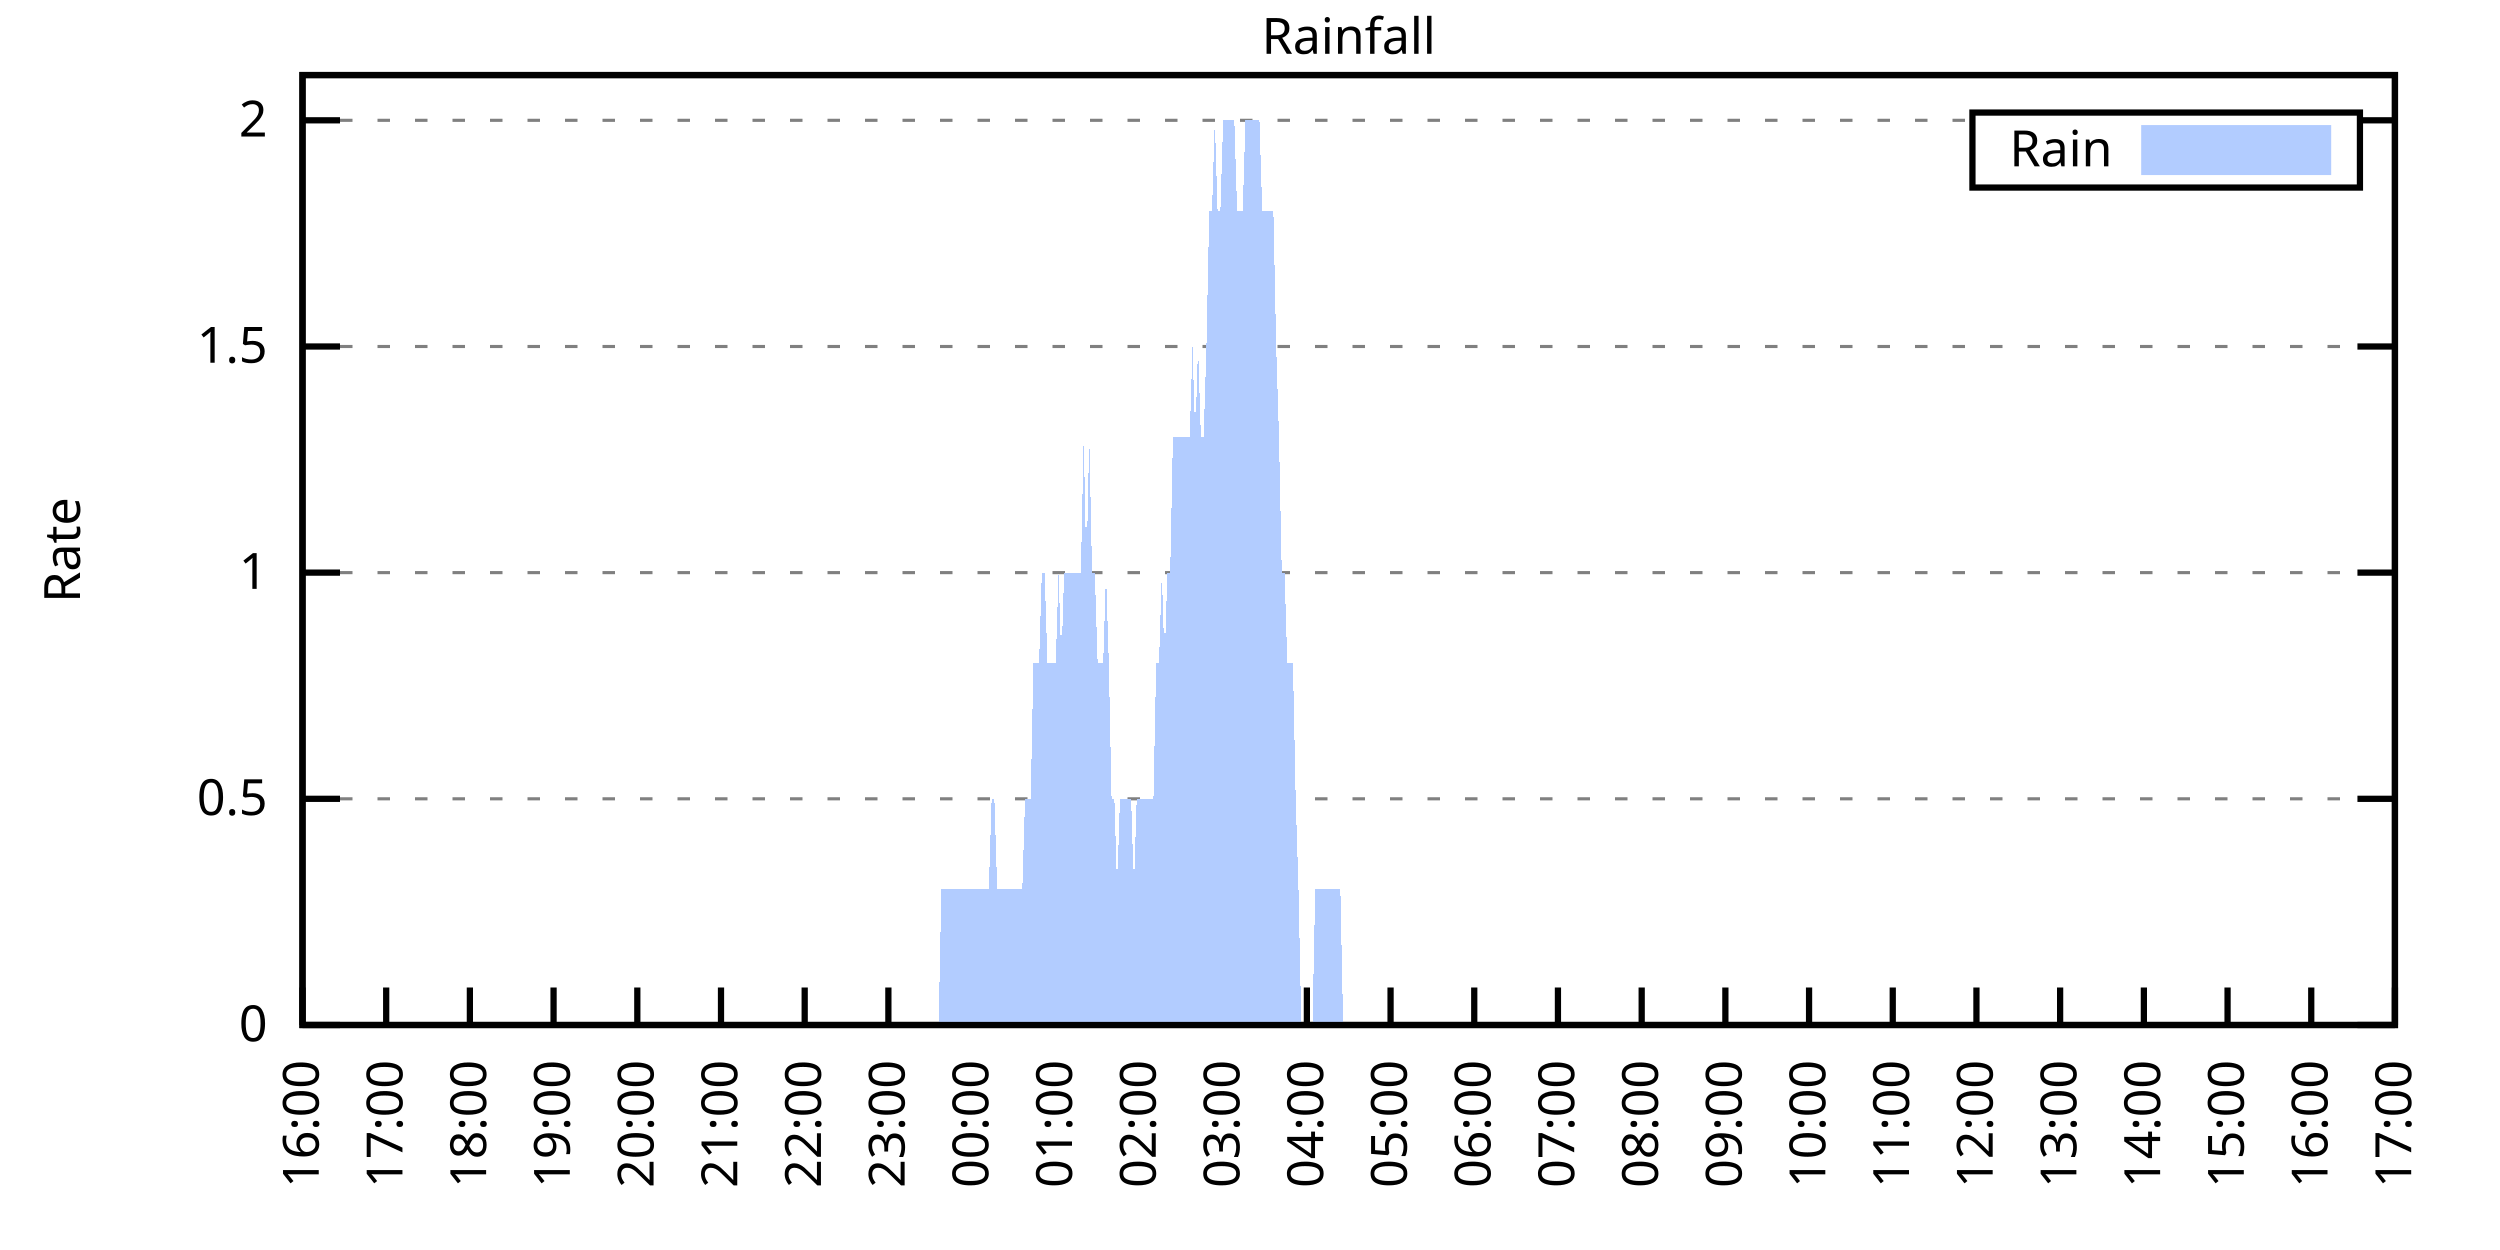
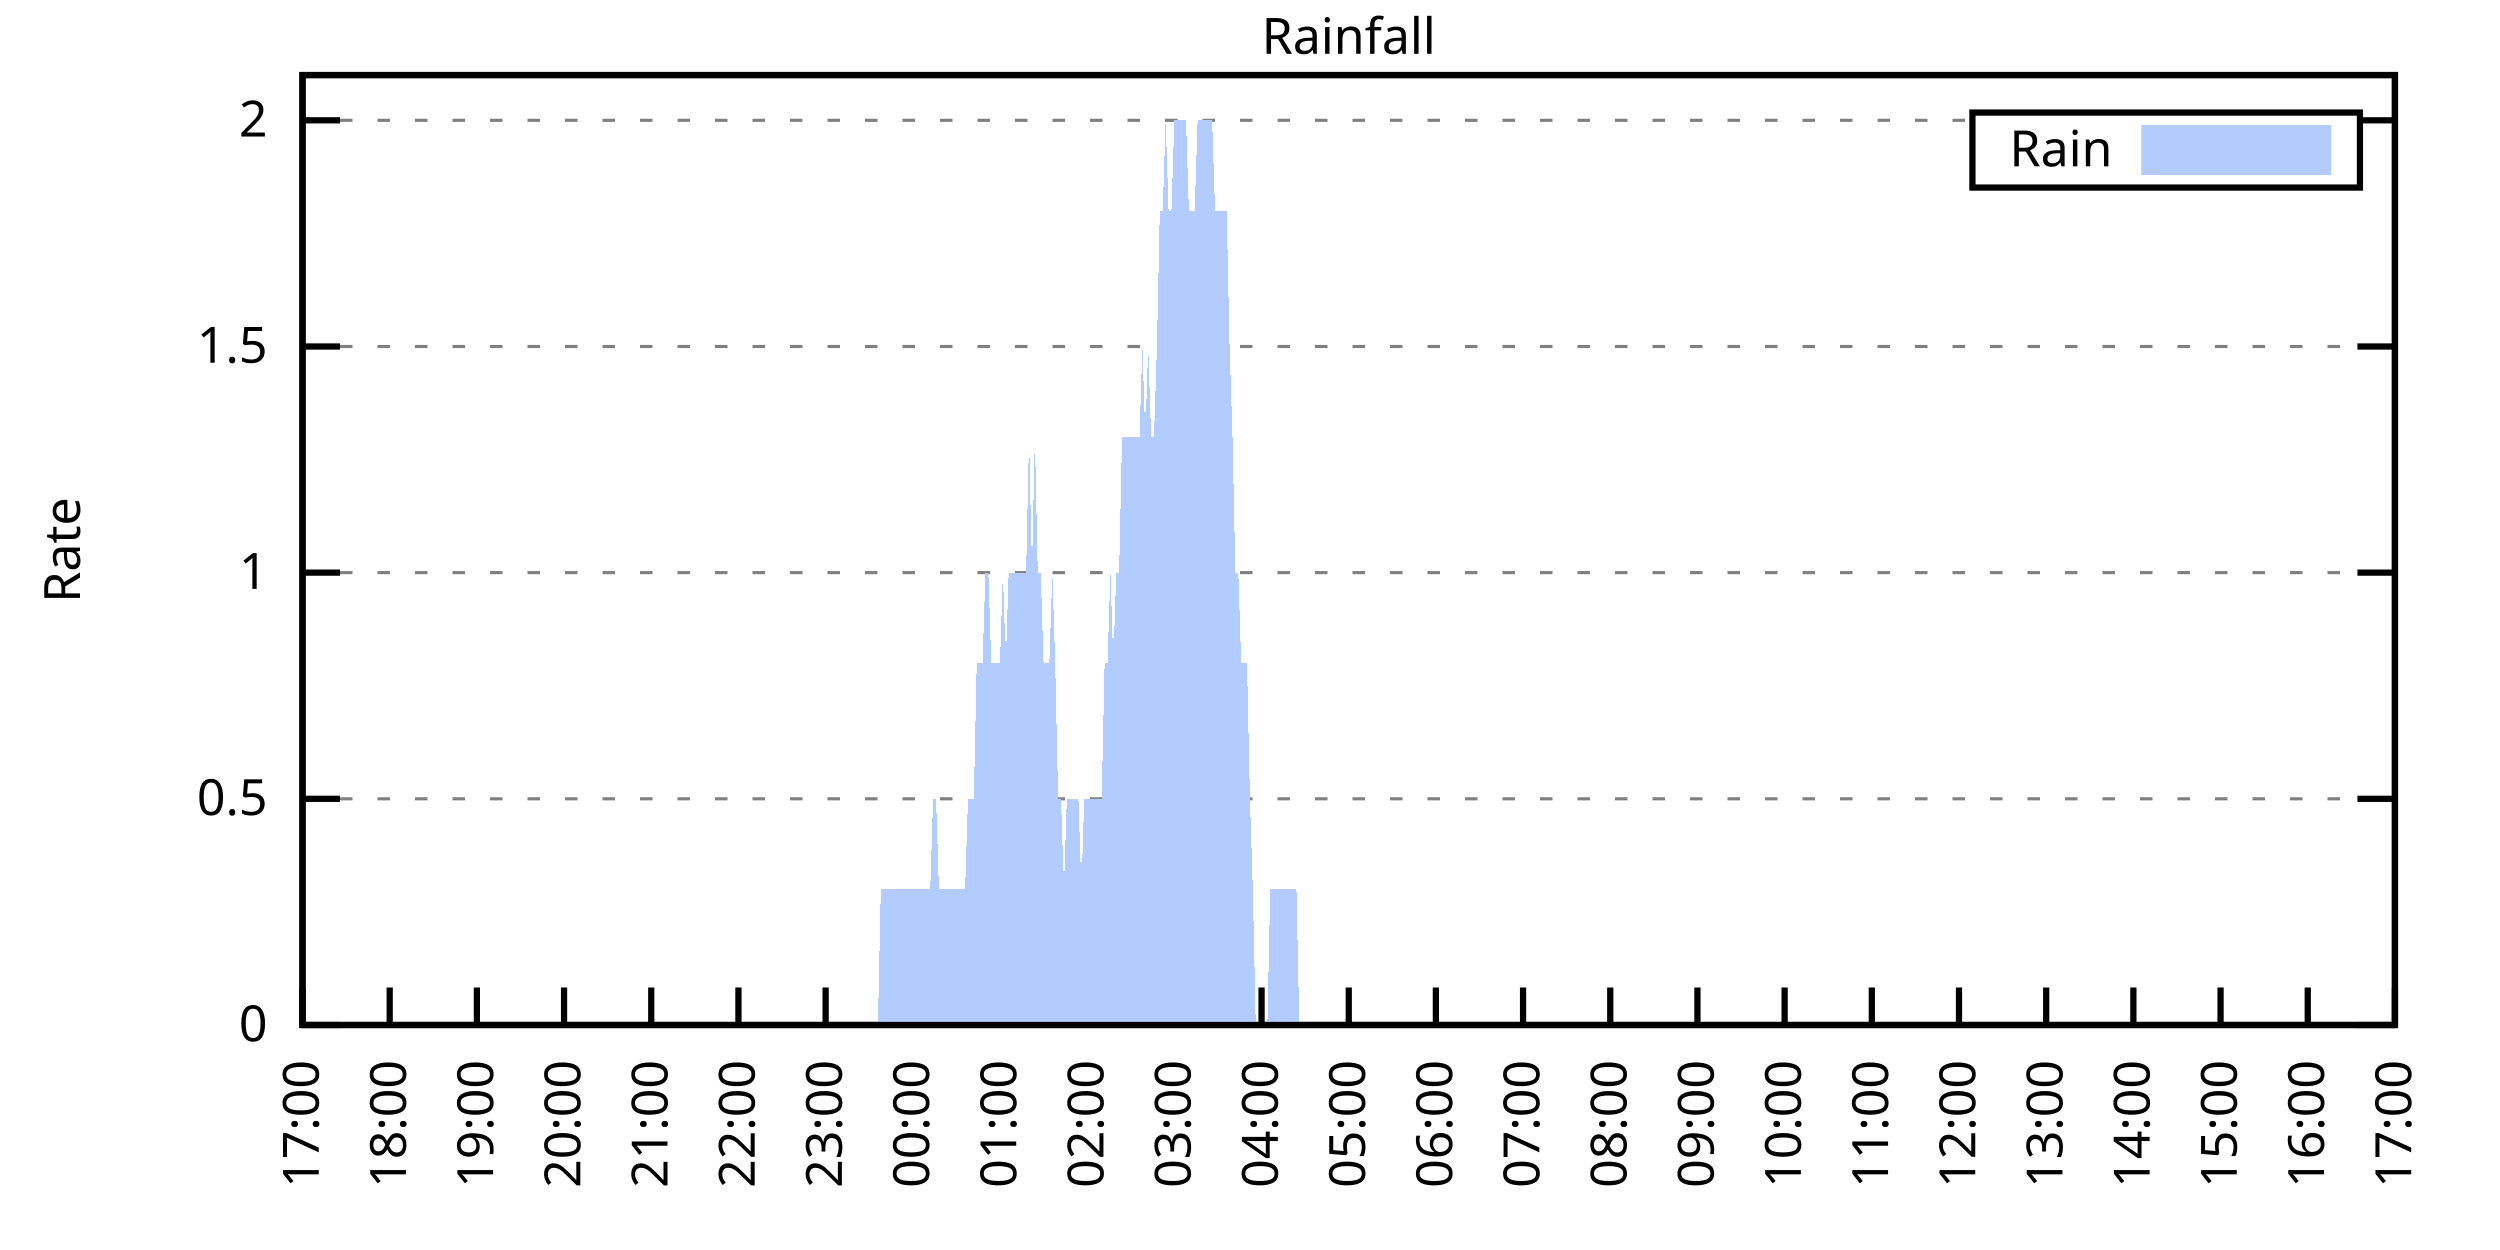
<svg xmlns="http://www.w3.org/2000/svg" xmlns:xlink="http://www.w3.org/1999/xlink" width="400" height="200" viewBox="0 0 400 200">
  <g id="gnuplot_canvas">
    <rect x="0" y="0" width="400" height="200" fill="none" />
    <defs>
      <circle id="gpDot" r="0.5" stroke-width="0.5" stroke="currentColor" />
      <path id="gpPt0" stroke-width="0.333" stroke="currentColor" d="M-1,0 h2 M0,-1 v2" />
      <path id="gpPt1" stroke-width="0.333" stroke="currentColor" d="M-1,-1 L1,1 M1,-1 L-1,1" />
      <path id="gpPt2" stroke-width="0.333" stroke="currentColor" d="M-1,0 L1,0 M0,-1 L0,1 M-1,-1 L1,1 M-1,1 L1,-1" />
      <rect id="gpPt3" stroke-width="0.333" stroke="currentColor" x="-1" y="-1" width="2" height="2" />
      <rect id="gpPt4" stroke-width="0.333" stroke="currentColor" fill="currentColor" x="-1" y="-1" width="2" height="2" />
      <circle id="gpPt5" stroke-width="0.333" stroke="currentColor" cx="0" cy="0" r="1" />
      <use xlink:href="#gpPt5" id="gpPt6" fill="currentColor" stroke="none" />
      <path id="gpPt7" stroke-width="0.333" stroke="currentColor" d="M0,-1.33 L-1.33,0.67 L1.33,0.67 z" />
      <use xlink:href="#gpPt7" id="gpPt8" fill="currentColor" stroke="none" />
      <use xlink:href="#gpPt7" id="gpPt9" stroke="currentColor" transform="rotate(180)" />
      <use xlink:href="#gpPt9" id="gpPt10" fill="currentColor" stroke="none" />
      <use xlink:href="#gpPt3" id="gpPt11" stroke="currentColor" transform="rotate(45)" />
      <use xlink:href="#gpPt11" id="gpPt12" fill="currentColor" stroke="none" />
      <path id="gpPt13" stroke-width="0.333" stroke="currentColor" d="M0,1.330 L1.265,0.411 L0.782,-1.067 L-0.782,-1.076 L-1.265,0.411 z" />
      <use xlink:href="#gpPt13" id="gpPt14" fill="currentColor" stroke="none" />
      <filter id="textbox" filterUnits="objectBoundingBox" x="0" y="0" height="1" width="1">
        <feFlood flood-color="white" flood-opacity="1" result="bgnd" />
        <feComposite in="SourceGraphic" in2="bgnd" operator="atop" />
      </filter>
      <filter id="greybox" filterUnits="objectBoundingBox" x="0" y="0" height="1" width="1">
        <feFlood flood-color="lightgrey" flood-opacity="1" result="grey" />
        <feComposite in="SourceGraphic" in2="grey" operator="atop" />
      </filter>
    </defs>
    <g fill="none" color="white" stroke="currentColor" stroke-width="1.00" stroke-linecap="butt" stroke-linejoin="miter">
</g>
    <g fill="none" color="black" stroke="currentColor" stroke-width="1.00" stroke-linecap="butt" stroke-linejoin="miter">
      <g stroke="none" shape-rendering="crispEdges">
        <polygon fill="rgb(255, 255, 255)" points="48.40,164.00 383.18,164.00 383.18,12.02 48.40,12.02 " />
      </g>
    </g>
    <g fill="none" color="black" stroke="currentColor" stroke-width="1.00" stroke-linecap="butt" stroke-linejoin="miter">
</g>
    <g fill="none" color="black" stroke="black" stroke-width="0.50" stroke-linecap="butt" stroke-linejoin="miter">
</g>
    <g fill="none" color="gray" stroke="currentColor" stroke-width="0.50" stroke-linecap="butt" stroke-linejoin="miter">
      <path stroke="gray" stroke-dasharray="2,4" class="gridline" d="M48.40,164.00 L383.19,164.00  " />
    </g>
    <g fill="none" color="gray" stroke="gray" stroke-width="1.00" stroke-linecap="butt" stroke-linejoin="miter">
</g>
    <g fill="none" color="black" stroke="currentColor" stroke-width="1.00" stroke-linecap="butt" stroke-linejoin="miter">
      <path stroke="black" d="M48.40,164.00 L54.40,164.00 M383.19,164.00 L377.19,164.00  " />
      <g transform="translate(42.80,166.60)" stroke="none" fill="black" font-family="Sans" font-size="8.00" text-anchor="end">
        <text>
          <tspan font-family="Sans"> 0</tspan>
        </text>
      </g>
    </g>
    <g fill="none" color="black" stroke="currentColor" stroke-width="1.00" stroke-linecap="butt" stroke-linejoin="miter">
</g>
    <g fill="none" color="black" stroke="black" stroke-width="0.50" stroke-linecap="butt" stroke-linejoin="miter">
</g>
    <g fill="none" color="gray" stroke="currentColor" stroke-width="0.50" stroke-linecap="butt" stroke-linejoin="miter">
      <path stroke="gray" stroke-dasharray="2,4" class="gridline" d="M48.40,127.81 L383.19,127.81  " />
    </g>
    <g fill="none" color="gray" stroke="gray" stroke-width="1.00" stroke-linecap="butt" stroke-linejoin="miter">
</g>
    <g fill="none" color="black" stroke="currentColor" stroke-width="1.00" stroke-linecap="butt" stroke-linejoin="miter">
      <path stroke="black" d="M48.40,127.81 L54.40,127.81 M383.19,127.81 L377.19,127.81  " />
      <g transform="translate(42.80,130.41)" stroke="none" fill="black" font-family="Sans" font-size="8.00" text-anchor="end">
        <text>
          <tspan font-family="Sans"> 0.5</tspan>
        </text>
      </g>
    </g>
    <g fill="none" color="black" stroke="currentColor" stroke-width="1.00" stroke-linecap="butt" stroke-linejoin="miter">
</g>
    <g fill="none" color="black" stroke="black" stroke-width="0.50" stroke-linecap="butt" stroke-linejoin="miter">
</g>
    <g fill="none" color="gray" stroke="currentColor" stroke-width="0.50" stroke-linecap="butt" stroke-linejoin="miter">
      <path stroke="gray" stroke-dasharray="2,4" class="gridline" d="M48.40,91.62 L383.19,91.62  " />
    </g>
    <g fill="none" color="gray" stroke="gray" stroke-width="1.00" stroke-linecap="butt" stroke-linejoin="miter">
</g>
    <g fill="none" color="black" stroke="currentColor" stroke-width="1.00" stroke-linecap="butt" stroke-linejoin="miter">
      <path stroke="black" d="M48.40,91.62 L54.40,91.62 M383.19,91.62 L377.19,91.62  " />
      <g transform="translate(42.80,94.22)" stroke="none" fill="black" font-family="Sans" font-size="8.00" text-anchor="end">
        <text>
          <tspan font-family="Sans"> 1</tspan>
        </text>
      </g>
    </g>
    <g fill="none" color="black" stroke="currentColor" stroke-width="1.00" stroke-linecap="butt" stroke-linejoin="miter">
</g>
    <g fill="none" color="black" stroke="black" stroke-width="0.50" stroke-linecap="butt" stroke-linejoin="miter">
</g>
    <g fill="none" color="gray" stroke="currentColor" stroke-width="0.50" stroke-linecap="butt" stroke-linejoin="miter">
      <path stroke="gray" stroke-dasharray="2,4" class="gridline" d="M48.40,55.44 L383.19,55.44  " />
    </g>
    <g fill="none" color="gray" stroke="gray" stroke-width="1.00" stroke-linecap="butt" stroke-linejoin="miter">
</g>
    <g fill="none" color="black" stroke="currentColor" stroke-width="1.00" stroke-linecap="butt" stroke-linejoin="miter">
      <path stroke="black" d="M48.40,55.44 L54.40,55.44 M383.19,55.44 L377.19,55.44  " />
      <g transform="translate(42.80,58.04)" stroke="none" fill="black" font-family="Sans" font-size="8.00" text-anchor="end">
        <text>
          <tspan font-family="Sans"> 1.5</tspan>
        </text>
      </g>
    </g>
    <g fill="none" color="black" stroke="currentColor" stroke-width="1.00" stroke-linecap="butt" stroke-linejoin="miter">
</g>
    <g fill="none" color="black" stroke="black" stroke-width="0.50" stroke-linecap="butt" stroke-linejoin="miter">
</g>
    <g fill="none" color="gray" stroke="currentColor" stroke-width="0.50" stroke-linecap="butt" stroke-linejoin="miter">
      <path stroke="gray" stroke-dasharray="2,4" class="gridline" d="M48.40,19.25 L315.59,19.25 M377.59,19.25 L383.19,19.25  " />
    </g>
    <g fill="none" color="gray" stroke="gray" stroke-width="1.00" stroke-linecap="butt" stroke-linejoin="miter">
</g>
    <g fill="none" color="black" stroke="currentColor" stroke-width="1.00" stroke-linecap="butt" stroke-linejoin="miter">
      <path stroke="black" d="M48.40,19.25 L54.40,19.25 M383.19,19.25 L377.19,19.25  " />
      <g transform="translate(42.80,21.85)" stroke="none" fill="black" font-family="Sans" font-size="8.00" text-anchor="end">
        <text>
          <tspan font-family="Sans"> 2</tspan>
        </text>
      </g>
    </g>
    <g fill="none" color="black" stroke="currentColor" stroke-width="1.00" stroke-linecap="butt" stroke-linejoin="miter">
      <path stroke="black" d="M48.40,164.00 L48.40,158.00  " />
      <g transform="translate(51.00,169.60) rotate(270.00)" stroke="none" fill="black" font-family="Sans" font-size="8.00" text-anchor="end">
        <text>
-           <tspan font-family="Sans">16:00</tspan>
-         </text>
-       </g>
-     </g>
-     <g fill="none" color="black" stroke="currentColor" stroke-width="1.00" stroke-linecap="butt" stroke-linejoin="miter">
-       <path stroke="black" d="M61.79,164.00 L61.79,158.00  " />
-       <g transform="translate(64.39,169.60) rotate(270.00)" stroke="none" fill="black" font-family="Sans" font-size="8.00" text-anchor="end">
-         <text>
          <tspan font-family="Sans">17:00</tspan>
        </text>
      </g>
    </g>
    <g fill="none" color="black" stroke="currentColor" stroke-width="1.00" stroke-linecap="butt" stroke-linejoin="miter">
-       <path stroke="black" d="M75.18,164.00 L75.18,158.00  " />
-       <g transform="translate(77.78,169.60) rotate(270.00)" stroke="none" fill="black" font-family="Sans" font-size="8.00" text-anchor="end">
+       <path stroke="black" d="M62.35,164.00 L62.35,158.00  " />
+       <g transform="translate(64.95,169.60) rotate(270.00)" stroke="none" fill="black" font-family="Sans" font-size="8.00" text-anchor="end">
        <text>
          <tspan font-family="Sans">18:00</tspan>
        </text>
      </g>
    </g>
    <g fill="none" color="black" stroke="currentColor" stroke-width="1.00" stroke-linecap="butt" stroke-linejoin="miter">
-       <path stroke="black" d="M88.57,164.00 L88.57,158.00  " />
-       <g transform="translate(91.17,169.60) rotate(270.00)" stroke="none" fill="black" font-family="Sans" font-size="8.00" text-anchor="end">
+       <path stroke="black" d="M76.30,164.00 L76.30,158.00  " />
+       <g transform="translate(78.90,169.60) rotate(270.00)" stroke="none" fill="black" font-family="Sans" font-size="8.00" text-anchor="end">
        <text>
          <tspan font-family="Sans">19:00</tspan>
        </text>
      </g>
    </g>
    <g fill="none" color="black" stroke="currentColor" stroke-width="1.00" stroke-linecap="butt" stroke-linejoin="miter">
-       <path stroke="black" d="M101.97,164.00 L101.97,158.00  " />
-       <g transform="translate(104.57,169.60) rotate(270.00)" stroke="none" fill="black" font-family="Sans" font-size="8.00" text-anchor="end">
+       <path stroke="black" d="M90.25,164.00 L90.25,158.00  " />
+       <g transform="translate(92.85,169.60) rotate(270.00)" stroke="none" fill="black" font-family="Sans" font-size="8.00" text-anchor="end">
        <text>
          <tspan font-family="Sans">20:00</tspan>
        </text>
      </g>
    </g>
    <g fill="none" color="black" stroke="currentColor" stroke-width="1.00" stroke-linecap="butt" stroke-linejoin="miter">
-       <path stroke="black" d="M115.36,164.00 L115.36,158.00  " />
-       <g transform="translate(117.96,169.60) rotate(270.00)" stroke="none" fill="black" font-family="Sans" font-size="8.00" text-anchor="end">
+       <path stroke="black" d="M104.20,164.00 L104.20,158.00  " />
+       <g transform="translate(106.80,169.60) rotate(270.00)" stroke="none" fill="black" font-family="Sans" font-size="8.00" text-anchor="end">
        <text>
          <tspan font-family="Sans">21:00</tspan>
        </text>
      </g>
    </g>
    <g fill="none" color="black" stroke="currentColor" stroke-width="1.00" stroke-linecap="butt" stroke-linejoin="miter">
-       <path stroke="black" d="M128.75,164.00 L128.75,158.00  " />
-       <g transform="translate(131.35,169.60) rotate(270.00)" stroke="none" fill="black" font-family="Sans" font-size="8.00" text-anchor="end">
+       <path stroke="black" d="M118.15,164.00 L118.15,158.00  " />
+       <g transform="translate(120.75,169.60) rotate(270.00)" stroke="none" fill="black" font-family="Sans" font-size="8.00" text-anchor="end">
        <text>
          <tspan font-family="Sans">22:00</tspan>
        </text>
      </g>
    </g>
    <g fill="none" color="black" stroke="currentColor" stroke-width="1.00" stroke-linecap="butt" stroke-linejoin="miter">
-       <path stroke="black" d="M142.14,164.00 L142.14,158.00  " />
-       <g transform="translate(144.74,169.60) rotate(270.00)" stroke="none" fill="black" font-family="Sans" font-size="8.00" text-anchor="end">
+       <path stroke="black" d="M132.10,164.00 L132.10,158.00  " />
+       <g transform="translate(134.70,169.60) rotate(270.00)" stroke="none" fill="black" font-family="Sans" font-size="8.00" text-anchor="end">
        <text>
          <tspan font-family="Sans">23:00</tspan>
        </text>
      </g>
    </g>
    <g fill="none" color="black" stroke="currentColor" stroke-width="1.00" stroke-linecap="butt" stroke-linejoin="miter">
-       <path stroke="black" d="M155.53,164.00 L155.53,158.00  " />
-       <g transform="translate(158.13,169.60) rotate(270.00)" stroke="none" fill="black" font-family="Sans" font-size="8.00" text-anchor="end">
+       <path stroke="black" d="M146.05,164.00 L146.05,158.00  " />
+       <g transform="translate(148.65,169.60) rotate(270.00)" stroke="none" fill="black" font-family="Sans" font-size="8.00" text-anchor="end">
        <text>
          <tspan font-family="Sans">00:00</tspan>
        </text>
      </g>
    </g>
    <g fill="none" color="black" stroke="currentColor" stroke-width="1.00" stroke-linecap="butt" stroke-linejoin="miter">
-       <path stroke="black" d="M168.92,164.00 L168.92,158.00  " />
-       <g transform="translate(171.52,169.60) rotate(270.00)" stroke="none" fill="black" font-family="Sans" font-size="8.00" text-anchor="end">
+       <path stroke="black" d="M160.00,164.00 L160.00,158.00  " />
+       <g transform="translate(162.60,169.60) rotate(270.00)" stroke="none" fill="black" font-family="Sans" font-size="8.00" text-anchor="end">
        <text>
          <tspan font-family="Sans">01:00</tspan>
        </text>
      </g>
    </g>
    <g fill="none" color="black" stroke="currentColor" stroke-width="1.00" stroke-linecap="butt" stroke-linejoin="miter">
-       <path stroke="black" d="M182.32,164.00 L182.32,158.00  " />
-       <g transform="translate(184.92,169.60) rotate(270.00)" stroke="none" fill="black" font-family="Sans" font-size="8.00" text-anchor="end">
+       <path stroke="black" d="M173.95,164.00 L173.95,158.00  " />
+       <g transform="translate(176.55,169.60) rotate(270.00)" stroke="none" fill="black" font-family="Sans" font-size="8.00" text-anchor="end">
        <text>
          <tspan font-family="Sans">02:00</tspan>
        </text>
      </g>
    </g>
    <g fill="none" color="black" stroke="currentColor" stroke-width="1.00" stroke-linecap="butt" stroke-linejoin="miter">
-       <path stroke="black" d="M195.71,164.00 L195.71,158.00  " />
-       <g transform="translate(198.31,169.60) rotate(270.00)" stroke="none" fill="black" font-family="Sans" font-size="8.00" text-anchor="end">
+       <path stroke="black" d="M187.90,164.00 L187.90,158.00  " />
+       <g transform="translate(190.50,169.60) rotate(270.00)" stroke="none" fill="black" font-family="Sans" font-size="8.00" text-anchor="end">
        <text>
          <tspan font-family="Sans">03:00</tspan>
        </text>
      </g>
    </g>
    <g fill="none" color="black" stroke="currentColor" stroke-width="1.00" stroke-linecap="butt" stroke-linejoin="miter">
-       <path stroke="black" d="M209.10,164.00 L209.10,158.00  " />
-       <g transform="translate(211.70,169.60) rotate(270.00)" stroke="none" fill="black" font-family="Sans" font-size="8.00" text-anchor="end">
+       <path stroke="black" d="M201.85,164.00 L201.85,158.00  " />
+       <g transform="translate(204.45,169.60) rotate(270.00)" stroke="none" fill="black" font-family="Sans" font-size="8.00" text-anchor="end">
        <text>
          <tspan font-family="Sans">04:00</tspan>
        </text>
      </g>
    </g>
    <g fill="none" color="black" stroke="currentColor" stroke-width="1.00" stroke-linecap="butt" stroke-linejoin="miter">
-       <path stroke="black" d="M222.49,164.00 L222.49,158.00  " />
-       <g transform="translate(225.09,169.60) rotate(270.00)" stroke="none" fill="black" font-family="Sans" font-size="8.00" text-anchor="end">
+       <path stroke="black" d="M215.80,164.00 L215.80,158.00  " />
+       <g transform="translate(218.40,169.60) rotate(270.00)" stroke="none" fill="black" font-family="Sans" font-size="8.00" text-anchor="end">
        <text>
          <tspan font-family="Sans">05:00</tspan>
        </text>
      </g>
    </g>
    <g fill="none" color="black" stroke="currentColor" stroke-width="1.00" stroke-linecap="butt" stroke-linejoin="miter">
-       <path stroke="black" d="M235.88,164.00 L235.88,158.00  " />
-       <g transform="translate(238.48,169.60) rotate(270.00)" stroke="none" fill="black" font-family="Sans" font-size="8.00" text-anchor="end">
+       <path stroke="black" d="M229.74,164.00 L229.74,158.00  " />
+       <g transform="translate(232.34,169.60) rotate(270.00)" stroke="none" fill="black" font-family="Sans" font-size="8.00" text-anchor="end">
        <text>
          <tspan font-family="Sans">06:00</tspan>
        </text>
      </g>
    </g>
    <g fill="none" color="black" stroke="currentColor" stroke-width="1.00" stroke-linecap="butt" stroke-linejoin="miter">
-       <path stroke="black" d="M249.27,164.00 L249.27,158.00  " />
-       <g transform="translate(251.87,169.60) rotate(270.00)" stroke="none" fill="black" font-family="Sans" font-size="8.00" text-anchor="end">
+       <path stroke="black" d="M243.69,164.00 L243.69,158.00  " />
+       <g transform="translate(246.29,169.60) rotate(270.00)" stroke="none" fill="black" font-family="Sans" font-size="8.00" text-anchor="end">
        <text>
          <tspan font-family="Sans">07:00</tspan>
        </text>
      </g>
    </g>
    <g fill="none" color="black" stroke="currentColor" stroke-width="1.00" stroke-linecap="butt" stroke-linejoin="miter">
-       <path stroke="black" d="M262.67,164.00 L262.67,158.00  " />
-       <g transform="translate(265.27,169.60) rotate(270.00)" stroke="none" fill="black" font-family="Sans" font-size="8.00" text-anchor="end">
+       <path stroke="black" d="M257.64,164.00 L257.64,158.00  " />
+       <g transform="translate(260.24,169.60) rotate(270.00)" stroke="none" fill="black" font-family="Sans" font-size="8.00" text-anchor="end">
        <text>
          <tspan font-family="Sans">08:00</tspan>
        </text>
      </g>
    </g>
    <g fill="none" color="black" stroke="currentColor" stroke-width="1.00" stroke-linecap="butt" stroke-linejoin="miter">
-       <path stroke="black" d="M276.06,164.00 L276.06,158.00  " />
-       <g transform="translate(278.66,169.60) rotate(270.00)" stroke="none" fill="black" font-family="Sans" font-size="8.00" text-anchor="end">
+       <path stroke="black" d="M271.59,164.00 L271.59,158.00  " />
+       <g transform="translate(274.19,169.60) rotate(270.00)" stroke="none" fill="black" font-family="Sans" font-size="8.00" text-anchor="end">
        <text>
          <tspan font-family="Sans">09:00</tspan>
        </text>
      </g>
    </g>
    <g fill="none" color="black" stroke="currentColor" stroke-width="1.00" stroke-linecap="butt" stroke-linejoin="miter">
-       <path stroke="black" d="M289.45,164.00 L289.45,158.00  " />
-       <g transform="translate(292.05,169.60) rotate(270.00)" stroke="none" fill="black" font-family="Sans" font-size="8.00" text-anchor="end">
+       <path stroke="black" d="M285.54,164.00 L285.54,158.00  " />
+       <g transform="translate(288.14,169.60) rotate(270.00)" stroke="none" fill="black" font-family="Sans" font-size="8.00" text-anchor="end">
        <text>
          <tspan font-family="Sans">10:00</tspan>
        </text>
      </g>
    </g>
    <g fill="none" color="black" stroke="currentColor" stroke-width="1.00" stroke-linecap="butt" stroke-linejoin="miter">
-       <path stroke="black" d="M302.84,164.00 L302.84,158.00  " />
-       <g transform="translate(305.44,169.60) rotate(270.00)" stroke="none" fill="black" font-family="Sans" font-size="8.00" text-anchor="end">
+       <path stroke="black" d="M299.49,164.00 L299.49,158.00  " />
+       <g transform="translate(302.09,169.60) rotate(270.00)" stroke="none" fill="black" font-family="Sans" font-size="8.00" text-anchor="end">
        <text>
          <tspan font-family="Sans">11:00</tspan>
        </text>
      </g>
    </g>
    <g fill="none" color="black" stroke="currentColor" stroke-width="1.00" stroke-linecap="butt" stroke-linejoin="miter">
-       <path stroke="black" d="M316.23,164.00 L316.23,158.00  " />
-       <g transform="translate(318.83,169.60) rotate(270.00)" stroke="none" fill="black" font-family="Sans" font-size="8.00" text-anchor="end">
+       <path stroke="black" d="M313.44,164.00 L313.44,158.00  " />
+       <g transform="translate(316.04,169.60) rotate(270.00)" stroke="none" fill="black" font-family="Sans" font-size="8.00" text-anchor="end">
        <text>
          <tspan font-family="Sans">12:00</tspan>
        </text>
      </g>
    </g>
    <g fill="none" color="black" stroke="currentColor" stroke-width="1.00" stroke-linecap="butt" stroke-linejoin="miter">
-       <path stroke="black" d="M329.62,164.00 L329.62,158.00  " />
-       <g transform="translate(332.22,169.60) rotate(270.00)" stroke="none" fill="black" font-family="Sans" font-size="8.00" text-anchor="end">
+       <path stroke="black" d="M327.39,164.00 L327.39,158.00  " />
+       <g transform="translate(329.99,169.60) rotate(270.00)" stroke="none" fill="black" font-family="Sans" font-size="8.00" text-anchor="end">
        <text>
          <tspan font-family="Sans">13:00</tspan>
        </text>
      </g>
    </g>
    <g fill="none" color="black" stroke="currentColor" stroke-width="1.00" stroke-linecap="butt" stroke-linejoin="miter">
-       <path stroke="black" d="M343.02,164.00 L343.02,158.00  " />
-       <g transform="translate(345.62,169.60) rotate(270.00)" stroke="none" fill="black" font-family="Sans" font-size="8.00" text-anchor="end">
+       <path stroke="black" d="M341.34,164.00 L341.34,158.00  " />
+       <g transform="translate(343.94,169.60) rotate(270.00)" stroke="none" fill="black" font-family="Sans" font-size="8.00" text-anchor="end">
        <text>
          <tspan font-family="Sans">14:00</tspan>
        </text>
      </g>
    </g>
    <g fill="none" color="black" stroke="currentColor" stroke-width="1.00" stroke-linecap="butt" stroke-linejoin="miter">
-       <path stroke="black" d="M356.41,164.00 L356.41,158.00  " />
-       <g transform="translate(359.01,169.60) rotate(270.00)" stroke="none" fill="black" font-family="Sans" font-size="8.00" text-anchor="end">
+       <path stroke="black" d="M355.29,164.00 L355.29,158.00  " />
+       <g transform="translate(357.89,169.60) rotate(270.00)" stroke="none" fill="black" font-family="Sans" font-size="8.00" text-anchor="end">
        <text>
          <tspan font-family="Sans">15:00</tspan>
        </text>
      </g>
    </g>
    <g fill="none" color="black" stroke="currentColor" stroke-width="1.00" stroke-linecap="butt" stroke-linejoin="miter">
-       <path stroke="black" d="M369.80,164.00 L369.80,158.00  " />
-       <g transform="translate(372.40,169.60) rotate(270.00)" stroke="none" fill="black" font-family="Sans" font-size="8.00" text-anchor="end">
+       <path stroke="black" d="M369.24,164.00 L369.24,158.00  " />
+       <g transform="translate(371.84,169.60) rotate(270.00)" stroke="none" fill="black" font-family="Sans" font-size="8.00" text-anchor="end">
        <text>
          <tspan font-family="Sans">16:00</tspan>
        </text>
      </g>
    </g>
    <g fill="none" color="black" stroke="currentColor" stroke-width="1.00" stroke-linecap="butt" stroke-linejoin="miter">
      <path stroke="black" d="M383.19,164.00 L383.19,158.00  " />
      <g transform="translate(385.79,169.60) rotate(270.00)" stroke="none" fill="black" font-family="Sans" font-size="8.00" text-anchor="end">
        <text>
          <tspan font-family="Sans">17:00</tspan>
        </text>
      </g>
    </g>
    <g fill="none" color="black" stroke="currentColor" stroke-width="1.00" stroke-linecap="butt" stroke-linejoin="miter">
</g>
    <g fill="none" color="black" stroke="currentColor" stroke-width="1.00" stroke-linecap="butt" stroke-linejoin="miter">
      <path stroke="black" d="M48.40,12.01 L48.40,164.00 L383.19,164.00 L383.19,12.01 L48.40,12.01 Z  " />
    </g>
    <g fill="none" color="black" stroke="currentColor" stroke-width="1.00" stroke-linecap="butt" stroke-linejoin="miter">
</g>
    <g fill="none" color="black" stroke="currentColor" stroke-width="1.00" stroke-linecap="butt" stroke-linejoin="miter">
      <path stroke="black" d="M315.59,30.01 L315.59,18.01 L377.59,18.01 L377.59,30.01 L315.59,30.01 Z  " />
    </g>
    <g id="Rainfall_plot_1">
      <g fill="none" color="white" stroke="black" stroke-width="2.00" stroke-linecap="butt" stroke-linejoin="miter">
</g>
      <g fill="none" color="black" stroke="currentColor" stroke-width="2.00" stroke-linecap="butt" stroke-linejoin="miter">
        <g transform="translate(337.99,26.61)" stroke="none" fill="black" font-family="Sans" font-size="8.00" text-anchor="end">
          <text>
            <tspan font-family="Sans">Rain</tspan>
          </text>
        </g>
      </g>
      <g fill="none" color="black" stroke="currentColor" stroke-width="2.00" stroke-linecap="butt" stroke-linejoin="miter">
        <g stroke="none" shape-rendering="crispEdges">
          <polygon fill="rgb(178, 204, 255)" points="343.59,27.01 371.99,27.01 371.99,21.01 343.59,21.01 " />
        </g>
        <path stroke="rgb(178, 204, 255)" d="M343.59,27.01 L371.99,27.01 L371.99,21.01 L343.59,21.01 L343.59,27.01 Z  " />
      </g>
      <g fill="none" color="black" stroke="currentColor" stroke-width="2.00" stroke-linecap="butt" stroke-linejoin="miter">
        <g stroke="none" shape-rendering="crispEdges">
-           <polygon fill="rgb(178, 204, 255)" points="58.67,164.00 59.11,164.00 59.56,164.00 60.01,164.00 60.45,164.00 60.90,164.00 61.35,164.00 61.79,164.00 62.24,164.00 62.68,164.00 63.13,164.00 63.58,164.00 64.02,164.00 64.47,164.00 64.92,164.00 65.36,164.00 65.81,164.00 66.26,164.00 66.70,164.00 67.15,164.00 67.59,164.00 68.04,164.00 68.49,164.00 68.93,164.00 69.38,164.00 69.83,164.00 70.27,164.00 70.72,164.00 71.17,164.00 71.61,164.00 72.06,164.00 72.50,164.00 72.95,164.00 73.40,164.00 73.84,164.00 74.29,164.00 74.74,164.00 75.18,164.00 75.63,164.00 76.08,164.00 76.52,164.00 76.97,164.00 77.42,164.00 77.86,164.00 78.31,164.00 78.75,164.00 79.20,164.00 79.65,164.00 80.09,164.00 80.54,164.00 80.99,164.00 81.43,164.00 81.88,164.00 82.33,164.00 82.77,164.00 83.22,164.00 83.66,164.00 84.11,164.00 84.56,164.00 85.00,164.00 85.45,164.00 85.90,164.00 86.34,164.00 86.79,164.00 87.24,164.00 87.68,164.00 88.13,164.00 88.57,164.00 89.02,164.00 89.47,164.00 89.91,164.00 90.36,164.00 90.81,164.00 91.25,164.00 91.70,164.00 92.15,164.00 92.59,164.00 93.04,164.00 93.49,164.00 93.93,164.00 94.38,164.00 94.82,164.00 95.27,164.00 95.72,164.00 96.16,164.00 96.61,164.00 97.06,164.00 97.50,164.00 97.95,164.00 98.40,164.00 98.84,164.00 99.29,164.00 99.73,164.00 100.18,164.00 100.63,164.00 101.07,164.00 101.52,164.00 101.97,164.00 102.41,164.00 102.86,164.00 103.31,164.00 103.75,164.00 104.20,164.00 104.64,164.00 105.09,164.00 105.54,164.00 105.98,164.00 106.43,164.00 106.88,164.00 107.32,164.00 107.77,164.00 108.22,164.00 108.66,164.00 109.11,164.00 109.55,164.00 110.00,164.00 110.45,164.00 110.89,164.00 111.34,164.00 111.79,164.00 112.23,164.00 112.68,164.00 113.13,164.00 113.57,164.00 114.02,164.00 114.47,164.00 114.91,164.00 115.36,164.00 115.80,164.00 116.25,164.00 116.70,164.00 117.14,164.00 117.59,164.00 118.04,164.00 118.48,164.00 118.93,164.00 119.38,164.00 119.82,164.00 120.27,164.00 120.71,164.00 121.16,164.00 121.61,164.00 122.05,164.00 122.50,164.00 122.95,164.00 123.39,164.00 123.84,164.00 124.29,164.00 124.73,164.00 125.18,164.00 125.62,164.00 126.07,164.00 126.52,164.00 126.96,164.00 127.41,164.00 127.86,164.00 128.30,164.00 128.75,164.00 129.20,164.00 129.64,164.00 130.09,164.00 130.54,164.00 130.98,164.00 131.43,164.00 131.87,164.00 132.32,164.00 132.77,164.00 133.21,164.00 133.66,164.00 134.11,164.00 134.55,164.00 135.00,164.00 135.45,164.00 135.89,164.00 136.34,164.00 136.78,164.00 137.23,164.00 137.68,164.00 138.12,164.00 138.57,164.00 139.02,164.00 139.46,164.00 139.91,164.00 140.36,164.00 140.80,164.00 141.25,164.00 141.69,164.00 142.14,164.00 142.59,164.00 143.03,164.00 143.48,164.00 143.93,164.00 144.37,164.00 144.82,164.00 145.27,164.00 145.71,164.00 146.16,164.00 146.61,164.00 147.05,164.00 147.50,164.00 147.94,164.00 148.39,164.00 148.84,164.00 149.28,164.00 149.73,164.00 150.18,164.00 150.62,142.29 151.07,142.29 151.52,142.29 151.96,142.29 152.41,142.29 152.85,142.29 153.30,142.29 153.75,142.29 154.19,142.29 154.64,142.29 155.09,142.29 155.53,142.29 155.98,142.29 156.43,142.29 156.87,142.29 157.32,142.29 157.76,142.29 158.21,142.29 158.66,127.81 159.10,127.81 159.55,142.29 160.00,142.29 160.44,142.29 160.89,142.29 161.34,142.29 161.78,142.29 162.23,142.29 162.67,142.29 163.12,142.29 163.57,142.29 164.01,127.81 164.46,127.81 164.91,127.81 165.35,106.10 165.80,106.10 166.25,106.10 166.69,91.62 167.14,91.62 167.59,106.10 168.03,106.10 168.48,106.10 168.92,106.10 169.37,91.62 169.82,106.10 170.26,91.62 170.71,91.62 171.16,91.62 171.60,91.62 172.05,91.62 172.50,91.62 172.94,91.62 173.39,69.91 173.83,91.62 174.28,69.91 174.73,91.62 175.17,91.62 175.62,106.10 176.07,106.10 176.51,106.10 176.96,91.62 177.41,106.10 177.85,127.81 178.30,127.81 178.74,142.29 179.19,127.81 179.64,127.81 180.08,127.81 180.53,127.81 180.98,127.81 181.42,142.29 181.87,127.81 182.32,127.81 182.76,127.81 183.21,127.81 183.66,127.81 184.10,127.81 184.55,127.81 184.99,106.10 185.44,106.10 185.89,91.62 186.33,106.10 186.78,91.62 187.23,91.62 187.67,69.91 188.12,69.91 188.57,69.91 189.01,69.91 189.46,69.91 189.90,69.91 190.35,69.91 190.80,55.44 191.24,69.91 191.69,55.44 192.14,69.91 192.58,69.91 193.03,55.44 193.48,33.72 193.92,33.72 194.37,19.25 194.81,33.72 195.26,33.72 195.71,19.25 196.15,19.25 196.60,19.25 197.05,19.25 197.49,19.25 197.94,33.72 198.39,33.72 198.83,33.72 199.28,19.25 199.73,19.25 200.17,19.25 200.62,19.25 201.06,19.25 201.51,19.25 201.96,33.72 202.40,33.72 202.85,33.72 203.30,33.72 203.74,33.72 204.19,55.44 204.64,69.91 205.08,91.62 205.53,91.62 205.97,106.10 206.42,106.10 206.87,106.10 207.31,127.81 207.76,142.29 208.21,164.00 208.65,164.00 209.10,164.00 209.55,164.00 209.99,164.00 210.44,142.29 210.88,142.29 211.33,142.29 211.78,142.29 212.22,142.29 212.67,142.29 213.12,142.29 213.56,142.29 214.01,142.29 214.46,142.29 214.90,164.00 215.35,164.00 215.80,164.00 216.24,164.00 216.69,164.00 217.13,164.00 217.58,164.00 218.03,164.00 218.47,164.00 218.92,164.00 219.37,164.00 219.81,164.00 220.26,164.00 220.71,164.00 221.15,164.00 221.60,164.00 222.04,164.00 222.49,164.00 222.94,164.00 223.38,164.00 223.83,164.00 224.28,164.00 224.72,164.00 225.17,164.00 225.62,164.00 226.06,164.00 226.51,164.00 226.95,164.00 227.40,164.00 227.85,164.00 228.29,164.00 228.74,164.00 229.19,164.00 229.63,164.00 230.08,164.00 230.53,164.00 230.97,164.00 231.42,164.00 231.86,164.00 232.31,164.00 232.76,164.00 233.20,164.00 233.65,164.00 234.10,164.00 234.54,164.00 234.99,164.00 235.44,164.00 235.88,164.00 236.33,164.00 236.78,164.00 237.22,164.00 237.67,164.00 238.11,164.00 238.56,164.00 239.01,164.00 239.45,164.00 239.90,164.00 240.35,164.00 240.79,164.00 241.24,164.00 241.69,164.00 242.13,164.00 242.58,164.00 243.02,164.00 243.47,164.00 243.92,164.00 244.36,164.00 244.81,164.00 245.26,164.00 245.70,164.00 246.15,164.00 246.60,164.00 247.04,164.00 247.49,164.00 247.93,164.00 248.38,164.00 248.83,164.00 249.27,164.00 249.72,164.00 250.17,164.00 250.61,164.00 251.06,164.00 251.51,164.00 251.95,164.00 252.40,164.00 252.85,164.00 253.29,164.00 253.74,164.00 254.18,164.00 254.63,164.00 255.08,164.00 255.52,164.00 255.97,164.00 256.42,164.00 256.86,164.00 257.31,164.00 257.76,164.00 258.20,164.00 258.65,164.00 259.09,164.00 259.54,164.00 259.99,164.00 260.43,164.00 260.88,164.00 261.33,164.00 261.77,164.00 262.22,164.00 262.67,164.00 263.11,164.00 263.56,164.00 264.00,164.00 264.45,164.00 264.90,164.00 265.34,164.00 265.79,164.00 266.24,164.00 266.68,164.00 267.13,164.00 267.58,164.00 268.02,164.00 268.47,164.00 268.92,164.00 269.36,164.00 269.81,164.00 270.25,164.00 270.70,164.00 271.15,164.00 271.59,164.00 272.04,164.00 272.49,164.00 272.93,164.00 273.38,164.00 273.83,164.00 274.27,164.00 274.72,164.00 275.16,164.00 275.61,164.00 276.06,164.00 276.50,164.00 276.95,164.00 277.40,164.00 277.84,164.00 278.29,164.00 278.74,164.00 279.18,164.00 279.63,164.00 280.07,164.00 280.52,164.00 280.97,164.00 281.41,164.00 281.86,164.00 282.31,164.00 282.75,164.00 283.20,164.00 283.65,164.00 284.09,164.00 284.54,164.00 284.98,164.00 285.43,164.00 285.88,164.00 286.32,164.00 286.77,164.00 287.22,164.00 287.66,164.00 288.11,164.00 288.56,164.00 289.00,164.00 289.45,164.00 289.90,164.00 290.34,164.00 290.79,164.00 291.23,164.00 291.68,164.00 292.13,164.00 292.57,164.00 293.02,164.00 293.47,164.00 293.91,164.00 294.36,164.00 294.81,164.00 295.25,164.00 295.70,164.00 296.14,164.00 296.59,164.00 297.04,164.00 297.48,164.00 297.93,164.00 298.38,164.00 298.82,164.00 299.27,164.00 299.72,164.00 300.16,164.00 300.61,164.00 301.05,164.00 301.50,164.00 301.95,164.00 302.39,164.00 302.84,164.00 303.29,164.00 303.73,164.00 304.18,164.00 304.63,164.00 305.07,164.00 305.52,164.00 305.97,164.00 306.41,164.00 306.86,164.00 307.30,164.00 307.75,164.00 308.20,164.00 308.64,164.00 309.09,164.00 309.54,164.00 309.98,164.00 310.43,164.00 310.88,164.00 311.32,164.00 311.77,164.00 312.21,164.00 312.66,164.00 313.11,164.00 313.55,164.00 314.00,164.00 314.45,164.00 314.89,164.00 315.34,164.00 315.79,164.00 316.23,164.00 316.68,164.00 317.12,164.00 317.57,164.00 318.02,164.00 318.46,164.00 318.91,164.00 319.36,164.00 319.80,164.00 320.25,164.00 320.70,164.00 321.14,164.00 321.59,164.00 322.04,164.00 322.48,164.00 322.93,164.00 323.37,164.00 323.82,164.00 324.27,164.00 324.71,164.00 325.16,164.00 325.61,164.00 326.05,164.00 326.50,164.00 326.95,164.00 327.39,164.00 327.84,164.00 328.28,164.00 328.73,164.00 329.18,164.00 329.62,164.00 330.07,164.00 330.52,164.00 330.96,164.00 331.41,164.00 331.86,164.00 332.30,164.00 332.75,164.00 333.19,164.00 333.64,164.00 334.09,164.00 334.53,164.00 334.98,164.00 335.43,164.00 335.87,164.00 336.32,164.00 336.77,164.00 337.21,164.00 337.66,164.00 338.10,164.00 338.55,164.00 339.00,164.00 339.44,164.00 339.89,164.00 340.34,164.00 340.78,164.00 341.23,164.00 341.68,164.00 342.12,164.00 342.57,164.00 343.02,164.00 343.46,164.00 343.91,164.00 344.35,164.00 344.80,164.00 345.25,164.00 345.69,164.00 346.14,164.00 346.59,164.00 347.03,164.00 347.48,164.00 347.93,164.00 348.37,164.00 348.82,164.00 349.26,164.00 349.71,164.00 350.16,164.00 350.60,164.00 351.05,164.00 351.50,164.00 351.94,164.00 352.39,164.00 352.84,164.00 353.28,164.00 353.73,164.00 354.17,164.00 354.62,164.00 355.07,164.00 355.51,164.00 355.96,164.00 356.41,164.00 356.85,164.00 357.30,164.00 357.75,164.00 358.19,164.00 358.64,164.00 359.09,164.00 359.53,164.00 359.98,164.00 360.42,164.00 360.87,164.00 361.32,164.00 361.76,164.00 362.21,164.00 362.66,164.00 363.10,164.00 363.55,164.00 364.00,164.00 364.44,164.00 364.89,164.00 365.33,164.00 365.78,164.00 366.23,164.00 366.67,164.00 367.12,164.00 367.57,164.00 368.01,164.00 368.46,164.00 368.91,164.00 369.35,164.00 369.80,164.00 370.24,164.00 370.69,164.00 371.14,164.00 371.58,164.00 372.03,164.00 372.48,164.00 372.92,164.00 373.37,164.00 373.82,164.00 374.26,164.00 374.71,164.00 375.16,164.00 375.60,164.00 376.05,164.00 376.49,164.00 376.94,164.00 377.39,164.00 377.83,164.00 378.28,164.00 378.73,164.00 379.17,164.00 379.62,164.00 379.62,164.00 58.67,164.00 " />
+           <polygon fill="rgb(178, 204, 255)" points="48.86,164.00 49.33,164.00 49.79,164.00 50.26,164.00 50.72,164.00 51.19,164.00 51.65,164.00 52.12,164.00 52.58,164.00 53.05,164.00 53.51,164.00 53.98,164.00 54.44,164.00 54.91,164.00 55.37,164.00 55.84,164.00 56.30,164.00 56.77,164.00 57.23,164.00 57.70,164.00 58.16,164.00 58.63,164.00 59.09,164.00 59.56,164.00 60.02,164.00 60.49,164.00 60.95,164.00 61.42,164.00 61.88,164.00 62.35,164.00 62.81,164.00 63.28,164.00 63.74,164.00 64.21,164.00 64.67,164.00 65.14,164.00 65.60,164.00 66.07,164.00 66.53,164.00 67.00,164.00 67.46,164.00 67.93,164.00 68.39,164.00 68.86,164.00 69.32,164.00 69.79,164.00 70.25,164.00 70.72,164.00 71.18,164.00 71.65,164.00 72.11,164.00 72.58,164.00 73.04,164.00 73.51,164.00 73.97,164.00 74.44,164.00 74.90,164.00 75.37,164.00 75.83,164.00 76.30,164.00 76.76,164.00 77.23,164.00 77.69,164.00 78.16,164.00 78.62,164.00 79.09,164.00 79.55,164.00 80.02,164.00 80.48,164.00 80.95,164.00 81.41,164.00 81.88,164.00 82.34,164.00 82.81,164.00 83.27,164.00 83.74,164.00 84.20,164.00 84.67,164.00 85.13,164.00 85.60,164.00 86.06,164.00 86.53,164.00 86.99,164.00 87.46,164.00 87.92,164.00 88.39,164.00 88.85,164.00 89.32,164.00 89.78,164.00 90.25,164.00 90.71,164.00 91.18,164.00 91.64,164.00 92.11,164.00 92.57,164.00 93.04,164.00 93.50,164.00 93.97,164.00 94.43,164.00 94.90,164.00 95.36,164.00 95.83,164.00 96.29,164.00 96.76,164.00 97.22,164.00 97.69,164.00 98.15,164.00 98.62,164.00 99.08,164.00 99.55,164.00 100.01,164.00 100.48,164.00 100.94,164.00 101.41,164.00 101.87,164.00 102.34,164.00 102.80,164.00 103.27,164.00 103.73,164.00 104.20,164.00 104.66,164.00 105.13,164.00 105.59,164.00 106.06,164.00 106.52,164.00 106.99,164.00 107.45,164.00 107.92,164.00 108.38,164.00 108.85,164.00 109.31,164.00 109.78,164.00 110.24,164.00 110.71,164.00 111.17,164.00 111.64,164.00 112.10,164.00 112.57,164.00 113.03,164.00 113.50,164.00 113.96,164.00 114.43,164.00 114.89,164.00 115.36,164.00 115.82,164.00 116.29,164.00 116.75,164.00 117.22,164.00 117.68,164.00 118.15,164.00 118.61,164.00 119.08,164.00 119.54,164.00 120.01,164.00 120.47,164.00 120.94,164.00 121.40,164.00 121.87,164.00 122.33,164.00 122.80,164.00 123.26,164.00 123.73,164.00 124.19,164.00 124.66,164.00 125.12,164.00 125.59,164.00 126.05,164.00 126.52,164.00 126.98,164.00 127.45,164.00 127.91,164.00 128.38,164.00 128.84,164.00 129.31,164.00 129.77,164.00 130.24,164.00 130.70,164.00 131.17,164.00 131.63,164.00 132.10,164.00 132.56,164.00 133.03,164.00 133.49,164.00 133.96,164.00 134.42,164.00 134.89,164.00 135.35,164.00 135.82,164.00 136.28,164.00 136.75,164.00 137.21,164.00 137.68,164.00 138.14,164.00 138.61,164.00 139.07,164.00 139.54,164.00 140.00,164.00 140.47,164.00 140.93,142.29 141.40,142.29 141.86,142.29 142.33,142.29 142.79,142.29 143.26,142.29 143.72,142.29 144.19,142.29 144.65,142.29 145.12,142.29 145.58,142.29 146.05,142.29 146.51,142.29 146.98,142.29 147.44,142.29 147.91,142.29 148.37,142.29 148.84,142.29 149.30,127.81 149.77,127.81 150.23,142.29 150.70,142.29 151.16,142.29 151.63,142.29 152.09,142.29 152.56,142.29 153.02,142.29 153.49,142.29 153.95,142.29 154.42,142.29 154.88,127.81 155.35,127.81 155.81,127.81 156.28,106.10 156.74,106.10 157.21,106.10 157.67,91.62 158.14,91.62 158.60,106.10 159.07,106.10 159.53,106.10 160.00,106.10 160.46,91.62 160.93,106.10 161.39,91.62 161.86,91.62 162.32,91.62 162.79,91.62 163.25,91.62 163.72,91.62 164.18,91.62 164.65,69.91 165.11,91.62 165.58,69.91 166.04,91.62 166.51,91.62 166.97,106.10 167.44,106.10 167.90,106.10 168.37,91.62 168.83,106.10 169.30,127.81 169.76,127.81 170.23,142.29 170.69,127.81 171.16,127.81 171.62,127.81 172.09,127.81 172.55,127.81 173.02,142.29 173.48,127.81 173.95,127.81 174.41,127.81 174.88,127.81 175.34,127.81 175.81,127.81 176.27,127.81 176.74,106.10 177.20,106.10 177.67,91.62 178.13,106.10 178.60,91.62 179.06,91.62 179.53,69.91 179.99,69.91 180.46,69.91 180.92,69.91 181.39,69.91 181.85,69.91 182.32,69.91 182.78,55.44 183.25,69.91 183.71,55.44 184.18,69.91 184.64,69.91 185.11,55.44 185.57,33.72 186.04,33.72 186.50,19.25 186.97,33.72 187.43,33.72 187.90,19.25 188.36,19.25 188.83,19.25 189.29,19.25 189.76,19.25 190.22,33.72 190.69,33.72 191.15,33.72 191.62,19.25 192.08,19.25 192.55,19.25 193.01,19.25 193.48,19.25 193.94,19.25 194.41,33.72 194.87,33.72 195.34,33.72 195.80,33.72 196.27,33.72 196.73,55.44 197.20,69.91 197.66,91.62 198.13,91.62 198.59,106.10 199.06,106.10 199.52,106.10 199.99,127.81 200.45,142.29 200.92,164.00 201.38,164.00 201.85,164.00 202.31,164.00 202.78,164.00 203.24,142.29 203.71,142.29 204.17,142.29 204.64,142.29 205.10,142.29 205.57,142.29 206.03,142.29 206.50,142.29 206.96,142.29 207.43,142.29 207.89,164.00 208.36,164.00 208.82,164.00 209.29,164.00 209.75,164.00 210.22,164.00 210.68,164.00 211.15,164.00 211.61,164.00 212.08,164.00 212.54,164.00 213.01,164.00 213.47,164.00 213.94,164.00 214.40,164.00 214.87,164.00 215.33,164.00 215.80,164.00 216.26,164.00 216.72,164.00 217.19,164.00 217.65,164.00 218.12,164.00 218.58,164.00 219.05,164.00 219.51,164.00 219.98,164.00 220.44,164.00 220.91,164.00 221.37,164.00 221.84,164.00 222.30,164.00 222.77,164.00 223.23,164.00 223.70,164.00 224.16,164.00 224.63,164.00 225.09,164.00 225.56,164.00 226.02,164.00 226.49,164.00 226.95,164.00 227.42,164.00 227.88,164.00 228.35,164.00 228.81,164.00 229.28,164.00 229.74,164.00 230.21,164.00 230.67,164.00 231.14,164.00 231.60,164.00 232.07,164.00 232.53,164.00 233.00,164.00 233.46,164.00 233.93,164.00 234.39,164.00 234.86,164.00 235.32,164.00 235.79,164.00 236.25,164.00 236.72,164.00 237.18,164.00 237.65,164.00 238.11,164.00 238.58,164.00 239.04,164.00 239.51,164.00 239.97,164.00 240.44,164.00 240.90,164.00 241.37,164.00 241.83,164.00 242.30,164.00 242.76,164.00 243.23,164.00 243.69,164.00 244.16,164.00 244.62,164.00 245.09,164.00 245.55,164.00 246.02,164.00 246.48,164.00 246.95,164.00 247.41,164.00 247.88,164.00 248.34,164.00 248.81,164.00 249.27,164.00 249.74,164.00 250.20,164.00 250.67,164.00 251.13,164.00 251.60,164.00 252.06,164.00 252.53,164.00 252.99,164.00 253.46,164.00 253.92,164.00 254.39,164.00 254.85,164.00 255.32,164.00 255.78,164.00 256.25,164.00 256.71,164.00 257.18,164.00 257.64,164.00 258.11,164.00 258.57,164.00 259.04,164.00 259.50,164.00 259.97,164.00 260.43,164.00 260.90,164.00 261.36,164.00 261.83,164.00 262.29,164.00 262.76,164.00 263.22,164.00 263.69,164.00 264.15,164.00 264.62,164.00 265.08,164.00 265.55,164.00 266.01,164.00 266.48,164.00 266.94,164.00 267.41,164.00 267.87,164.00 268.34,164.00 268.80,164.00 269.27,164.00 269.73,164.00 270.20,164.00 270.66,164.00 271.13,164.00 271.59,164.00 272.06,164.00 272.52,164.00 272.99,164.00 273.45,164.00 273.92,164.00 274.38,164.00 274.85,164.00 275.31,164.00 275.78,164.00 276.24,164.00 276.71,164.00 277.17,164.00 277.64,164.00 278.10,164.00 278.57,164.00 279.03,164.00 279.50,164.00 279.96,164.00 280.43,164.00 280.89,164.00 281.36,164.00 281.82,164.00 282.29,164.00 282.75,164.00 283.22,164.00 283.68,164.00 284.15,164.00 284.61,164.00 285.08,164.00 285.54,164.00 286.01,164.00 286.47,164.00 286.94,164.00 287.40,164.00 287.87,164.00 288.33,164.00 288.80,164.00 289.26,164.00 289.73,164.00 290.19,164.00 290.66,164.00 291.12,164.00 291.59,164.00 292.05,164.00 292.52,164.00 292.98,164.00 293.45,164.00 293.91,164.00 294.38,164.00 294.84,164.00 295.31,164.00 295.77,164.00 296.24,164.00 296.70,164.00 297.17,164.00 297.63,164.00 298.10,164.00 298.56,164.00 299.03,164.00 299.49,164.00 299.96,164.00 300.42,164.00 300.89,164.00 301.35,164.00 301.82,164.00 302.28,164.00 302.75,164.00 303.21,164.00 303.68,164.00 304.14,164.00 304.61,164.00 305.07,164.00 305.54,164.00 306.00,164.00 306.47,164.00 306.93,164.00 307.40,164.00 307.86,164.00 308.33,164.00 308.79,164.00 309.26,164.00 309.72,164.00 310.19,164.00 310.65,164.00 311.12,164.00 311.58,164.00 312.05,164.00 312.51,164.00 312.98,164.00 313.44,164.00 313.91,164.00 314.37,164.00 314.84,164.00 315.30,164.00 315.77,164.00 316.23,164.00 316.70,164.00 317.16,164.00 317.63,164.00 318.09,164.00 318.56,164.00 319.02,164.00 319.49,164.00 319.95,164.00 320.42,164.00 320.88,164.00 321.35,164.00 321.81,164.00 322.28,164.00 322.74,164.00 323.21,164.00 323.67,164.00 324.14,164.00 324.60,164.00 325.07,164.00 325.53,164.00 326.00,164.00 326.46,164.00 326.93,164.00 327.39,164.00 327.86,164.00 328.32,164.00 328.79,164.00 329.25,164.00 329.72,164.00 330.18,164.00 330.65,164.00 331.11,164.00 331.58,164.00 332.04,164.00 332.51,164.00 332.97,164.00 333.44,164.00 333.90,164.00 334.37,164.00 334.83,164.00 335.30,164.00 335.76,164.00 336.23,164.00 336.69,164.00 337.16,164.00 337.62,164.00 338.09,164.00 338.55,164.00 339.02,164.00 339.48,164.00 339.95,164.00 340.41,164.00 340.88,164.00 341.34,164.00 341.81,164.00 342.27,164.00 342.74,164.00 343.20,164.00 343.67,164.00 344.13,164.00 344.60,164.00 345.06,164.00 345.53,164.00 345.99,164.00 346.46,164.00 346.92,164.00 347.39,164.00 347.85,164.00 348.32,164.00 348.78,164.00 349.25,164.00 349.71,164.00 350.18,164.00 350.64,164.00 351.11,164.00 351.57,164.00 352.04,164.00 352.50,164.00 352.97,164.00 353.43,164.00 353.90,164.00 354.36,164.00 354.83,164.00 355.29,164.00 355.76,164.00 356.22,164.00 356.69,164.00 357.15,164.00 357.62,164.00 358.08,164.00 358.55,164.00 359.01,164.00 359.48,164.00 359.94,164.00 360.41,164.00 360.87,164.00 361.34,164.00 361.80,164.00 362.27,164.00 362.73,164.00 363.20,164.00 363.66,164.00 364.13,164.00 364.59,164.00 365.06,164.00 365.52,164.00 365.99,164.00 366.45,164.00 366.92,164.00 367.38,164.00 367.85,164.00 368.31,164.00 368.78,164.00 369.24,164.00 369.71,164.00 370.17,164.00 370.64,164.00 371.10,164.00 371.57,164.00 372.03,164.00 372.50,164.00 372.96,164.00 373.43,164.00 373.89,164.00 374.36,164.00 374.82,164.00 375.29,164.00 375.75,164.00 376.22,164.00 376.68,164.00 377.15,164.00 377.61,164.00 378.08,164.00 378.54,164.00 379.01,164.00 379.47,164.00 379.94,164.00 380.40,164.00 380.87,164.00 381.33,164.00 381.80,164.00 382.26,164.00 382.73,164.00 383.19,164.00 383.19,164.00 48.86,164.00 " />
        </g>
      </g>
    </g>
    <g fill="none" color="black" stroke="currentColor" stroke-width="2.00" stroke-linecap="butt" stroke-linejoin="miter">
</g>
    <g fill="none" color="black" stroke="black" stroke-width="1.00" stroke-linecap="butt" stroke-linejoin="miter">
</g>
    <g fill="none" color="black" stroke="currentColor" stroke-width="1.00" stroke-linecap="butt" stroke-linejoin="miter">
      <path stroke="black" d="M48.40,12.01 L48.40,164.00 L383.19,164.00 L383.19,12.01 L48.40,12.01 Z  " />
      <g transform="translate(12.80,88.01) rotate(270.00)" stroke="none" fill="black" font-family="Sans" font-size="8.00" text-anchor="middle">
        <text>
          <tspan font-family="Sans">Rate</tspan>
        </text>
      </g>
    </g>
    <g fill="none" color="black" stroke="currentColor" stroke-width="1.00" stroke-linecap="butt" stroke-linejoin="miter">
</g>
    <g fill="none" color="black" stroke="currentColor" stroke-width="1.00" stroke-linecap="butt" stroke-linejoin="miter">
      <g transform="translate(215.79,8.61)" stroke="none" fill="black" font-family="Sans" font-size="8.00" text-anchor="middle">
        <text>
          <tspan font-family="Sans">Rainfall</tspan>
        </text>
      </g>
    </g>
    <g fill="none" color="black" stroke="currentColor" stroke-width="1.00" stroke-linecap="butt" stroke-linejoin="miter">
</g>
  </g>
</svg>
